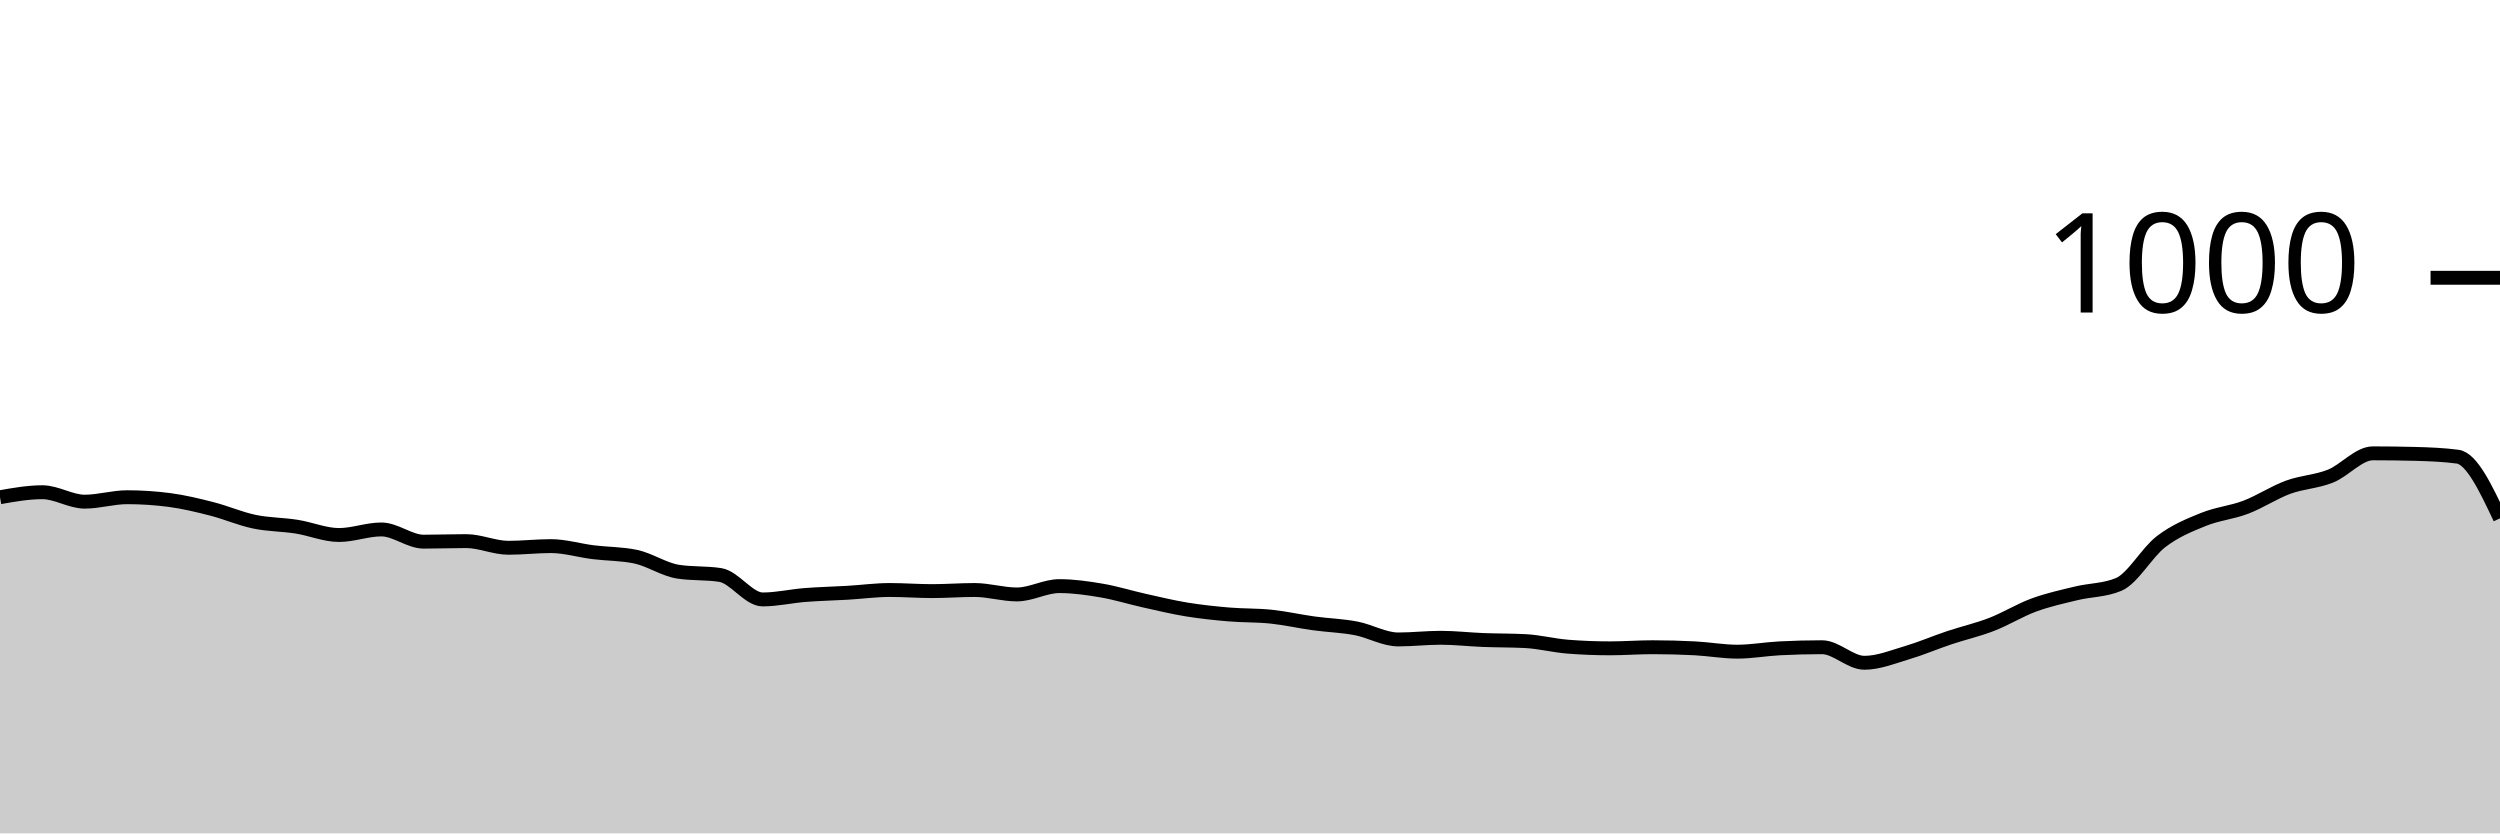
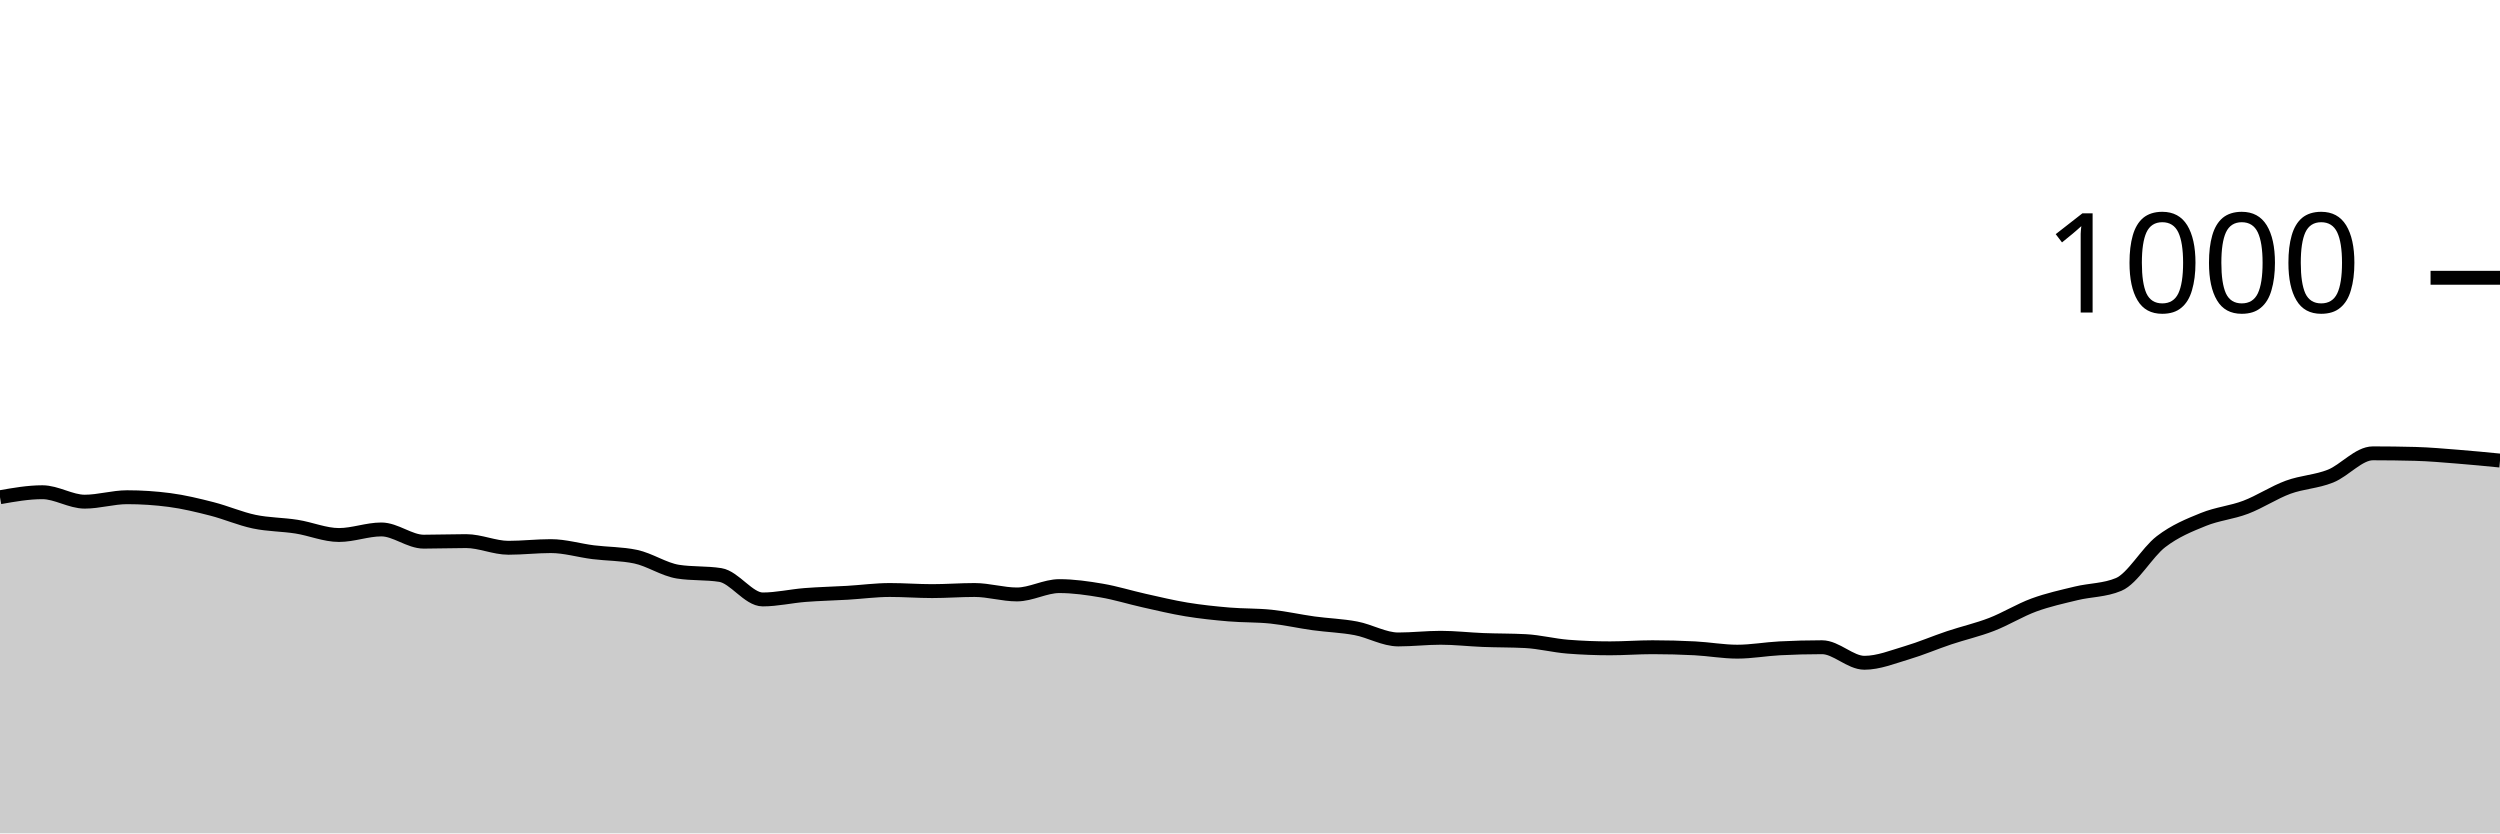
<svg xmlns="http://www.w3.org/2000/svg" viewBox="0 0 180 60">
  <g transform="translate(0,20)">
-     <path class="area" fill="rgba(0, 0, 0, 0.2)" d="M0,15.8C1.017,15.62,2.034,15.44,3.051,15.44C4.068,15.44,5.085,16.12,6.102,16.12C7.119,16.12,8.136,15.8,9.153,15.8C10.169,15.8,11.186,15.867,12.203,16C13.22,16.133,14.237,16.38,15.254,16.64C16.271,16.9,17.288,17.347,18.305,17.56C19.322,17.773,20.339,17.76,21.356,17.92C22.373,18.08,23.39,18.52,24.407,18.52C25.424,18.52,26.441,18.12,27.458,18.12C28.475,18.12,29.492,19,30.508,19C31.525,19,32.542,18.96,33.559,18.96C34.576,18.96,35.593,19.44,36.61,19.44C37.627,19.44,38.644,19.32,39.661,19.32C40.678,19.32,41.695,19.633,42.712,19.76C43.729,19.887,44.746,19.867,45.763,20.08C46.78,20.293,47.797,21,48.814,21.16C49.831,21.32,50.847,21.24,51.864,21.4C52.881,21.56,53.898,23.16,54.915,23.16C55.932,23.16,56.949,22.92,57.966,22.84C58.983,22.76,60,22.74,61.017,22.68C62.034,22.62,63.051,22.48,64.068,22.48C65.085,22.48,66.102,22.56,67.119,22.56C68.136,22.56,69.153,22.48,70.169,22.48C71.186,22.48,72.203,22.8,73.22,22.8C74.237,22.8,75.254,22.2,76.271,22.2C77.288,22.2,78.305,22.347,79.322,22.52C80.339,22.693,81.356,23.013,82.373,23.24C83.39,23.467,84.407,23.713,85.424,23.88C86.441,24.047,87.458,24.153,88.475,24.24C89.492,24.327,90.508,24.293,91.525,24.4C92.542,24.507,93.559,24.74,94.576,24.88C95.593,25.02,96.61,25.047,97.627,25.24C98.644,25.433,99.661,26.04,100.678,26.04C101.695,26.04,102.712,25.92,103.729,25.92C104.746,25.92,105.763,26.04,106.78,26.08C107.797,26.12,108.814,26.107,109.831,26.16C110.847,26.213,111.864,26.48,112.881,26.56C113.898,26.64,114.915,26.68,115.932,26.68C116.949,26.68,117.966,26.6,118.983,26.6C120,26.6,121.017,26.627,122.034,26.68C123.051,26.733,124.068,26.92,125.085,26.92C126.102,26.92,127.119,26.733,128.136,26.68C129.153,26.627,130.169,26.6,131.186,26.6C132.203,26.6,133.22,27.72,134.237,27.72C135.254,27.72,136.271,27.3,137.288,27C138.305,26.7,139.322,26.26,140.339,25.92C141.356,25.58,142.373,25.353,143.39,24.96C144.407,24.567,145.424,23.933,146.441,23.56C147.458,23.187,148.475,22.967,149.492,22.72C150.508,22.473,151.525,22.507,152.542,22.08C153.559,21.653,154.576,19.78,155.593,19C156.61,18.22,157.627,17.813,158.644,17.4C159.661,16.987,160.678,16.907,161.695,16.52C162.712,16.133,163.729,15.453,164.746,15.08C165.763,14.707,166.78,14.687,167.797,14.28C168.814,13.873,169.831,12.64,170.847,12.64C171.864,12.64,172.881,12.653,173.898,12.68C174.915,12.707,175.932,12.747,176.949,12.88C177.966,13.013,178.983,15.167,180,17.32L180,40C178.983,40,177.966,40,176.949,40C175.932,40,174.915,40,173.898,40C172.881,40,171.864,40,170.847,40C169.831,40,168.814,40,167.797,40C166.78,40,165.763,40,164.746,40C163.729,40,162.712,40,161.695,40C160.678,40,159.661,40,158.644,40C157.627,40,156.61,40,155.593,40C154.576,40,153.559,40,152.542,40C151.525,40,150.508,40,149.492,40C148.475,40,147.458,40,146.441,40C145.424,40,144.407,40,143.39,40C142.373,40,141.356,40,140.339,40C139.322,40,138.305,40,137.288,40C136.271,40,135.254,40,134.237,40C133.22,40,132.203,40,131.186,40C130.169,40,129.153,40,128.136,40C127.119,40,126.102,40,125.085,40C124.068,40,123.051,40,122.034,40C121.017,40,120,40,118.983,40C117.966,40,116.949,40,115.932,40C114.915,40,113.898,40,112.881,40C111.864,40,110.847,40,109.831,40C108.814,40,107.797,40,106.78,40C105.763,40,104.746,40,103.729,40C102.712,40,101.695,40,100.678,40C99.661,40,98.644,40,97.627,40C96.61,40,95.593,40,94.576,40C93.559,40,92.542,40,91.525,40C90.508,40,89.492,40,88.475,40C87.458,40,86.441,40,85.424,40C84.407,40,83.39,40,82.373,40C81.356,40,80.339,40,79.322,40C78.305,40,77.288,40,76.271,40C75.254,40,74.237,40,73.22,40C72.203,40,71.186,40,70.169,40C69.153,40,68.136,40,67.119,40C66.102,40,65.085,40,64.068,40C63.051,40,62.034,40,61.017,40C60,40,58.983,40,57.966,40C56.949,40,55.932,40,54.915,40C53.898,40,52.881,40,51.864,40C50.847,40,49.831,40,48.814,40C47.797,40,46.78,40,45.763,40C44.746,40,43.729,40,42.712,40C41.695,40,40.678,40,39.661,40C38.644,40,37.627,40,36.61,40C35.593,40,34.576,40,33.559,40C32.542,40,31.525,40,30.508,40C29.492,40,28.475,40,27.458,40C26.441,40,25.424,40,24.407,40C23.39,40,22.373,40,21.356,40C20.339,40,19.322,40,18.305,40C17.288,40,16.271,40,15.254,40C14.237,40,13.22,40,12.203,40C11.186,40,10.169,40,9.153,40C8.136,40,7.119,40,6.102,40C5.085,40,4.068,40,3.051,40C2.034,40,1.017,40,0,40Z" />
-     <path class="line" stroke="black" fill="none" d="M0,15.8C1.017,15.62,2.034,15.44,3.051,15.44C4.068,15.44,5.085,16.12,6.102,16.12C7.119,16.12,8.136,15.8,9.153,15.8C10.169,15.8,11.186,15.867,12.203,16C13.22,16.133,14.237,16.38,15.254,16.64C16.271,16.9,17.288,17.347,18.305,17.56C19.322,17.773,20.339,17.76,21.356,17.92C22.373,18.08,23.39,18.52,24.407,18.52C25.424,18.52,26.441,18.12,27.458,18.12C28.475,18.12,29.492,19,30.508,19C31.525,19,32.542,18.96,33.559,18.96C34.576,18.96,35.593,19.44,36.61,19.44C37.627,19.44,38.644,19.32,39.661,19.32C40.678,19.32,41.695,19.633,42.712,19.76C43.729,19.887,44.746,19.867,45.763,20.08C46.78,20.293,47.797,21,48.814,21.16C49.831,21.32,50.847,21.24,51.864,21.4C52.881,21.56,53.898,23.16,54.915,23.16C55.932,23.16,56.949,22.92,57.966,22.84C58.983,22.76,60,22.74,61.017,22.68C62.034,22.62,63.051,22.48,64.068,22.48C65.085,22.48,66.102,22.56,67.119,22.56C68.136,22.56,69.153,22.48,70.169,22.48C71.186,22.48,72.203,22.8,73.22,22.8C74.237,22.8,75.254,22.2,76.271,22.2C77.288,22.2,78.305,22.347,79.322,22.52C80.339,22.693,81.356,23.013,82.373,23.24C83.39,23.467,84.407,23.713,85.424,23.88C86.441,24.047,87.458,24.153,88.475,24.24C89.492,24.327,90.508,24.293,91.525,24.4C92.542,24.507,93.559,24.74,94.576,24.88C95.593,25.02,96.61,25.047,97.627,25.24C98.644,25.433,99.661,26.04,100.678,26.04C101.695,26.04,102.712,25.92,103.729,25.92C104.746,25.92,105.763,26.04,106.78,26.08C107.797,26.12,108.814,26.107,109.831,26.16C110.847,26.213,111.864,26.48,112.881,26.56C113.898,26.64,114.915,26.68,115.932,26.68C116.949,26.68,117.966,26.6,118.983,26.6C120,26.6,121.017,26.627,122.034,26.68C123.051,26.733,124.068,26.92,125.085,26.92C126.102,26.92,127.119,26.733,128.136,26.68C129.153,26.627,130.169,26.6,131.186,26.6C132.203,26.6,133.22,27.72,134.237,27.72C135.254,27.72,136.271,27.3,137.288,27C138.305,26.7,139.322,26.26,140.339,25.92C141.356,25.58,142.373,25.353,143.39,24.96C144.407,24.567,145.424,23.933,146.441,23.56C147.458,23.187,148.475,22.967,149.492,22.72C150.508,22.473,151.525,22.507,152.542,22.08C153.559,21.653,154.576,19.78,155.593,19C156.61,18.22,157.627,17.813,158.644,17.4C159.661,16.987,160.678,16.907,161.695,16.52C162.712,16.133,163.729,15.453,164.746,15.08C165.763,14.707,166.78,14.687,167.797,14.28C168.814,13.873,169.831,12.64,170.847,12.64C171.864,12.64,172.881,12.653,173.898,12.68C174.915,12.707,175.932,12.747,176.949,12.88C177.966,13.013,178.983,15.167,180,17.32" />
+     <path class="area" fill="rgba(0, 0, 0, 0.2)" d="M0,15.8C1.017,15.62,2.034,15.44,3.051,15.44C4.068,15.44,5.085,16.12,6.102,16.12C7.119,16.12,8.136,15.8,9.153,15.8C10.169,15.8,11.186,15.867,12.203,16C13.22,16.133,14.237,16.38,15.254,16.64C16.271,16.9,17.288,17.347,18.305,17.56C19.322,17.773,20.339,17.76,21.356,17.92C22.373,18.08,23.39,18.52,24.407,18.52C25.424,18.52,26.441,18.12,27.458,18.12C28.475,18.12,29.492,19,30.508,19C31.525,19,32.542,18.96,33.559,18.96C34.576,18.96,35.593,19.44,36.61,19.44C37.627,19.44,38.644,19.32,39.661,19.32C40.678,19.32,41.695,19.633,42.712,19.76C43.729,19.887,44.746,19.867,45.763,20.08C46.78,20.293,47.797,21,48.814,21.16C49.831,21.32,50.847,21.24,51.864,21.4C52.881,21.56,53.898,23.16,54.915,23.16C55.932,23.16,56.949,22.92,57.966,22.84C58.983,22.76,60,22.74,61.017,22.68C62.034,22.62,63.051,22.48,64.068,22.48C65.085,22.48,66.102,22.56,67.119,22.56C68.136,22.56,69.153,22.48,70.169,22.48C71.186,22.48,72.203,22.8,73.22,22.8C74.237,22.8,75.254,22.2,76.271,22.2C77.288,22.2,78.305,22.347,79.322,22.52C80.339,22.693,81.356,23.013,82.373,23.24C83.39,23.467,84.407,23.713,85.424,23.88C86.441,24.047,87.458,24.153,88.475,24.24C89.492,24.327,90.508,24.293,91.525,24.4C92.542,24.507,93.559,24.74,94.576,24.88C95.593,25.02,96.61,25.047,97.627,25.24C98.644,25.433,99.661,26.04,100.678,26.04C101.695,26.04,102.712,25.92,103.729,25.92C104.746,25.92,105.763,26.04,106.78,26.08C107.797,26.12,108.814,26.107,109.831,26.16C110.847,26.213,111.864,26.48,112.881,26.56C113.898,26.64,114.915,26.68,115.932,26.68C116.949,26.68,117.966,26.6,118.983,26.6C120,26.6,121.017,26.627,122.034,26.68C123.051,26.733,124.068,26.92,125.085,26.92C126.102,26.92,127.119,26.733,128.136,26.68C129.153,26.627,130.169,26.6,131.186,26.6C132.203,26.6,133.22,27.72,134.237,27.72C135.254,27.72,136.271,27.3,137.288,27C138.305,26.7,139.322,26.26,140.339,25.92C141.356,25.58,142.373,25.353,143.39,24.96C144.407,24.567,145.424,23.933,146.441,23.56C147.458,23.187,148.475,22.967,149.492,22.72C150.508,22.473,151.525,22.507,152.542,22.08C153.559,21.653,154.576,19.78,155.593,19C156.61,18.22,157.627,17.813,158.644,17.4C159.661,16.987,160.678,16.907,161.695,16.52C162.712,16.133,163.729,15.453,164.746,15.08C165.763,14.707,166.78,14.687,167.797,14.28C168.814,13.873,169.831,12.64,170.847,12.64C171.864,12.64,172.881,12.653,173.898,12.68C174.915,12.707,175.932,12.8,176.949,12.88C177.966,12.96,178.983,13.06,180,13.16L180,40C178.983,40,177.966,40,176.949,40C175.932,40,174.915,40,173.898,40C172.881,40,171.864,40,170.847,40C169.831,40,168.814,40,167.797,40C166.78,40,165.763,40,164.746,40C163.729,40,162.712,40,161.695,40C160.678,40,159.661,40,158.644,40C157.627,40,156.61,40,155.593,40C154.576,40,153.559,40,152.542,40C151.525,40,150.508,40,149.492,40C148.475,40,147.458,40,146.441,40C145.424,40,144.407,40,143.39,40C142.373,40,141.356,40,140.339,40C139.322,40,138.305,40,137.288,40C136.271,40,135.254,40,134.237,40C133.22,40,132.203,40,131.186,40C130.169,40,129.153,40,128.136,40C127.119,40,126.102,40,125.085,40C124.068,40,123.051,40,122.034,40C121.017,40,120,40,118.983,40C117.966,40,116.949,40,115.932,40C114.915,40,113.898,40,112.881,40C111.864,40,110.847,40,109.831,40C108.814,40,107.797,40,106.78,40C105.763,40,104.746,40,103.729,40C102.712,40,101.695,40,100.678,40C99.661,40,98.644,40,97.627,40C96.61,40,95.593,40,94.576,40C93.559,40,92.542,40,91.525,40C90.508,40,89.492,40,88.475,40C87.458,40,86.441,40,85.424,40C84.407,40,83.39,40,82.373,40C81.356,40,80.339,40,79.322,40C78.305,40,77.288,40,76.271,40C75.254,40,74.237,40,73.22,40C72.203,40,71.186,40,70.169,40C69.153,40,68.136,40,67.119,40C66.102,40,65.085,40,64.068,40C63.051,40,62.034,40,61.017,40C60,40,58.983,40,57.966,40C56.949,40,55.932,40,54.915,40C53.898,40,52.881,40,51.864,40C50.847,40,49.831,40,48.814,40C47.797,40,46.78,40,45.763,40C44.746,40,43.729,40,42.712,40C41.695,40,40.678,40,39.661,40C38.644,40,37.627,40,36.61,40C35.593,40,34.576,40,33.559,40C32.542,40,31.525,40,30.508,40C29.492,40,28.475,40,27.458,40C26.441,40,25.424,40,24.407,40C23.39,40,22.373,40,21.356,40C20.339,40,19.322,40,18.305,40C17.288,40,16.271,40,15.254,40C14.237,40,13.22,40,12.203,40C11.186,40,10.169,40,9.153,40C8.136,40,7.119,40,6.102,40C5.085,40,4.068,40,3.051,40C2.034,40,1.017,40,0,40Z" />
+     <path class="line" stroke="black" fill="none" d="M0,15.8C1.017,15.62,2.034,15.44,3.051,15.44C4.068,15.44,5.085,16.12,6.102,16.12C7.119,16.12,8.136,15.8,9.153,15.8C10.169,15.8,11.186,15.867,12.203,16C13.22,16.133,14.237,16.38,15.254,16.64C16.271,16.9,17.288,17.347,18.305,17.56C19.322,17.773,20.339,17.76,21.356,17.92C22.373,18.08,23.39,18.52,24.407,18.52C25.424,18.52,26.441,18.12,27.458,18.12C28.475,18.12,29.492,19,30.508,19C31.525,19,32.542,18.96,33.559,18.96C34.576,18.96,35.593,19.44,36.61,19.44C37.627,19.44,38.644,19.32,39.661,19.32C40.678,19.32,41.695,19.633,42.712,19.76C43.729,19.887,44.746,19.867,45.763,20.08C46.78,20.293,47.797,21,48.814,21.16C49.831,21.32,50.847,21.24,51.864,21.4C52.881,21.56,53.898,23.16,54.915,23.16C55.932,23.16,56.949,22.92,57.966,22.84C58.983,22.76,60,22.74,61.017,22.68C62.034,22.62,63.051,22.48,64.068,22.48C65.085,22.48,66.102,22.56,67.119,22.56C68.136,22.56,69.153,22.48,70.169,22.48C71.186,22.48,72.203,22.8,73.22,22.8C74.237,22.8,75.254,22.2,76.271,22.2C77.288,22.2,78.305,22.347,79.322,22.52C80.339,22.693,81.356,23.013,82.373,23.24C83.39,23.467,84.407,23.713,85.424,23.88C86.441,24.047,87.458,24.153,88.475,24.24C89.492,24.327,90.508,24.293,91.525,24.4C92.542,24.507,93.559,24.74,94.576,24.88C95.593,25.02,96.61,25.047,97.627,25.24C98.644,25.433,99.661,26.04,100.678,26.04C101.695,26.04,102.712,25.92,103.729,25.92C104.746,25.92,105.763,26.04,106.78,26.08C107.797,26.12,108.814,26.107,109.831,26.16C110.847,26.213,111.864,26.48,112.881,26.56C113.898,26.64,114.915,26.68,115.932,26.68C116.949,26.68,117.966,26.6,118.983,26.6C120,26.6,121.017,26.627,122.034,26.68C123.051,26.733,124.068,26.92,125.085,26.92C126.102,26.92,127.119,26.733,128.136,26.68C129.153,26.627,130.169,26.6,131.186,26.6C132.203,26.6,133.22,27.72,134.237,27.72C135.254,27.72,136.271,27.3,137.288,27C138.305,26.7,139.322,26.26,140.339,25.92C141.356,25.58,142.373,25.353,143.39,24.96C144.407,24.567,145.424,23.933,146.441,23.56C147.458,23.187,148.475,22.967,149.492,22.72C150.508,22.473,151.525,22.507,152.542,22.08C153.559,21.653,154.576,19.78,155.593,19C156.61,18.22,157.627,17.813,158.644,17.4C159.661,16.987,160.678,16.907,161.695,16.52C162.712,16.133,163.729,15.453,164.746,15.08C165.763,14.707,166.78,14.687,167.797,14.28C168.814,13.873,169.831,12.64,170.847,12.64C171.864,12.64,172.881,12.653,173.898,12.68C174.915,12.707,175.932,12.8,176.949,12.88C177.966,12.96,178.983,13.06,180,13.16" />
    <path class="axis-ceiling" stroke-width="1" stroke="black" fill="none" d="M175,0L180,0" />
    <text class="axis-ceiling-label" font-family="sans-serif" text-anchor="end" font-size="10px" x="170" y="2.5">1000</text>
  </g>
</svg>
